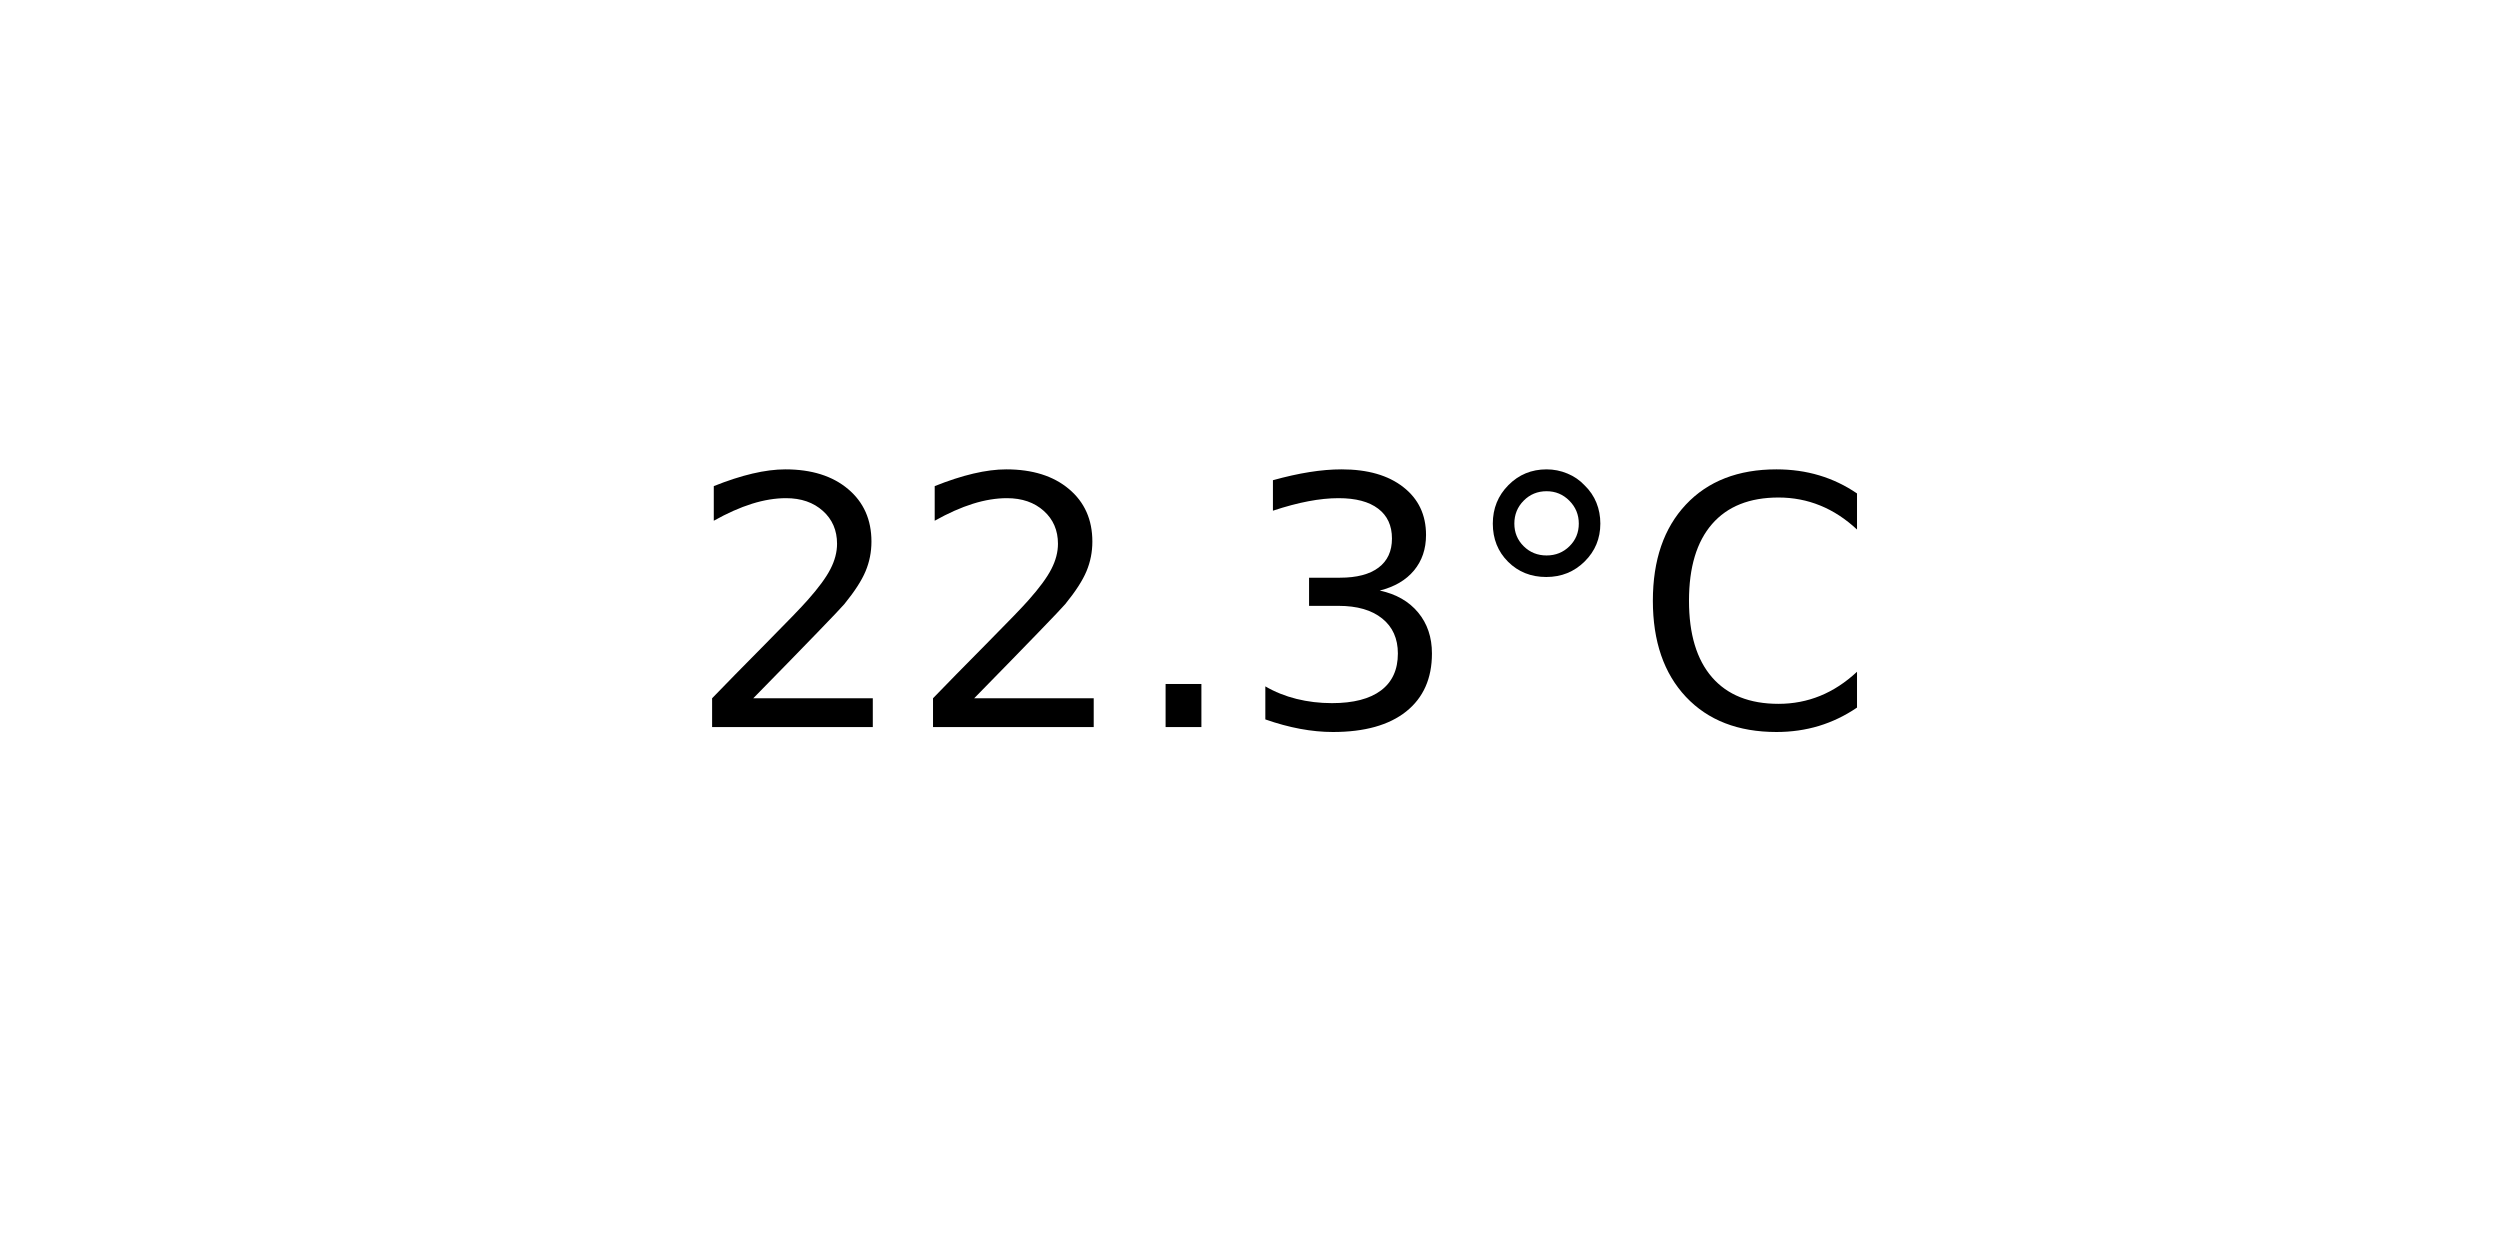
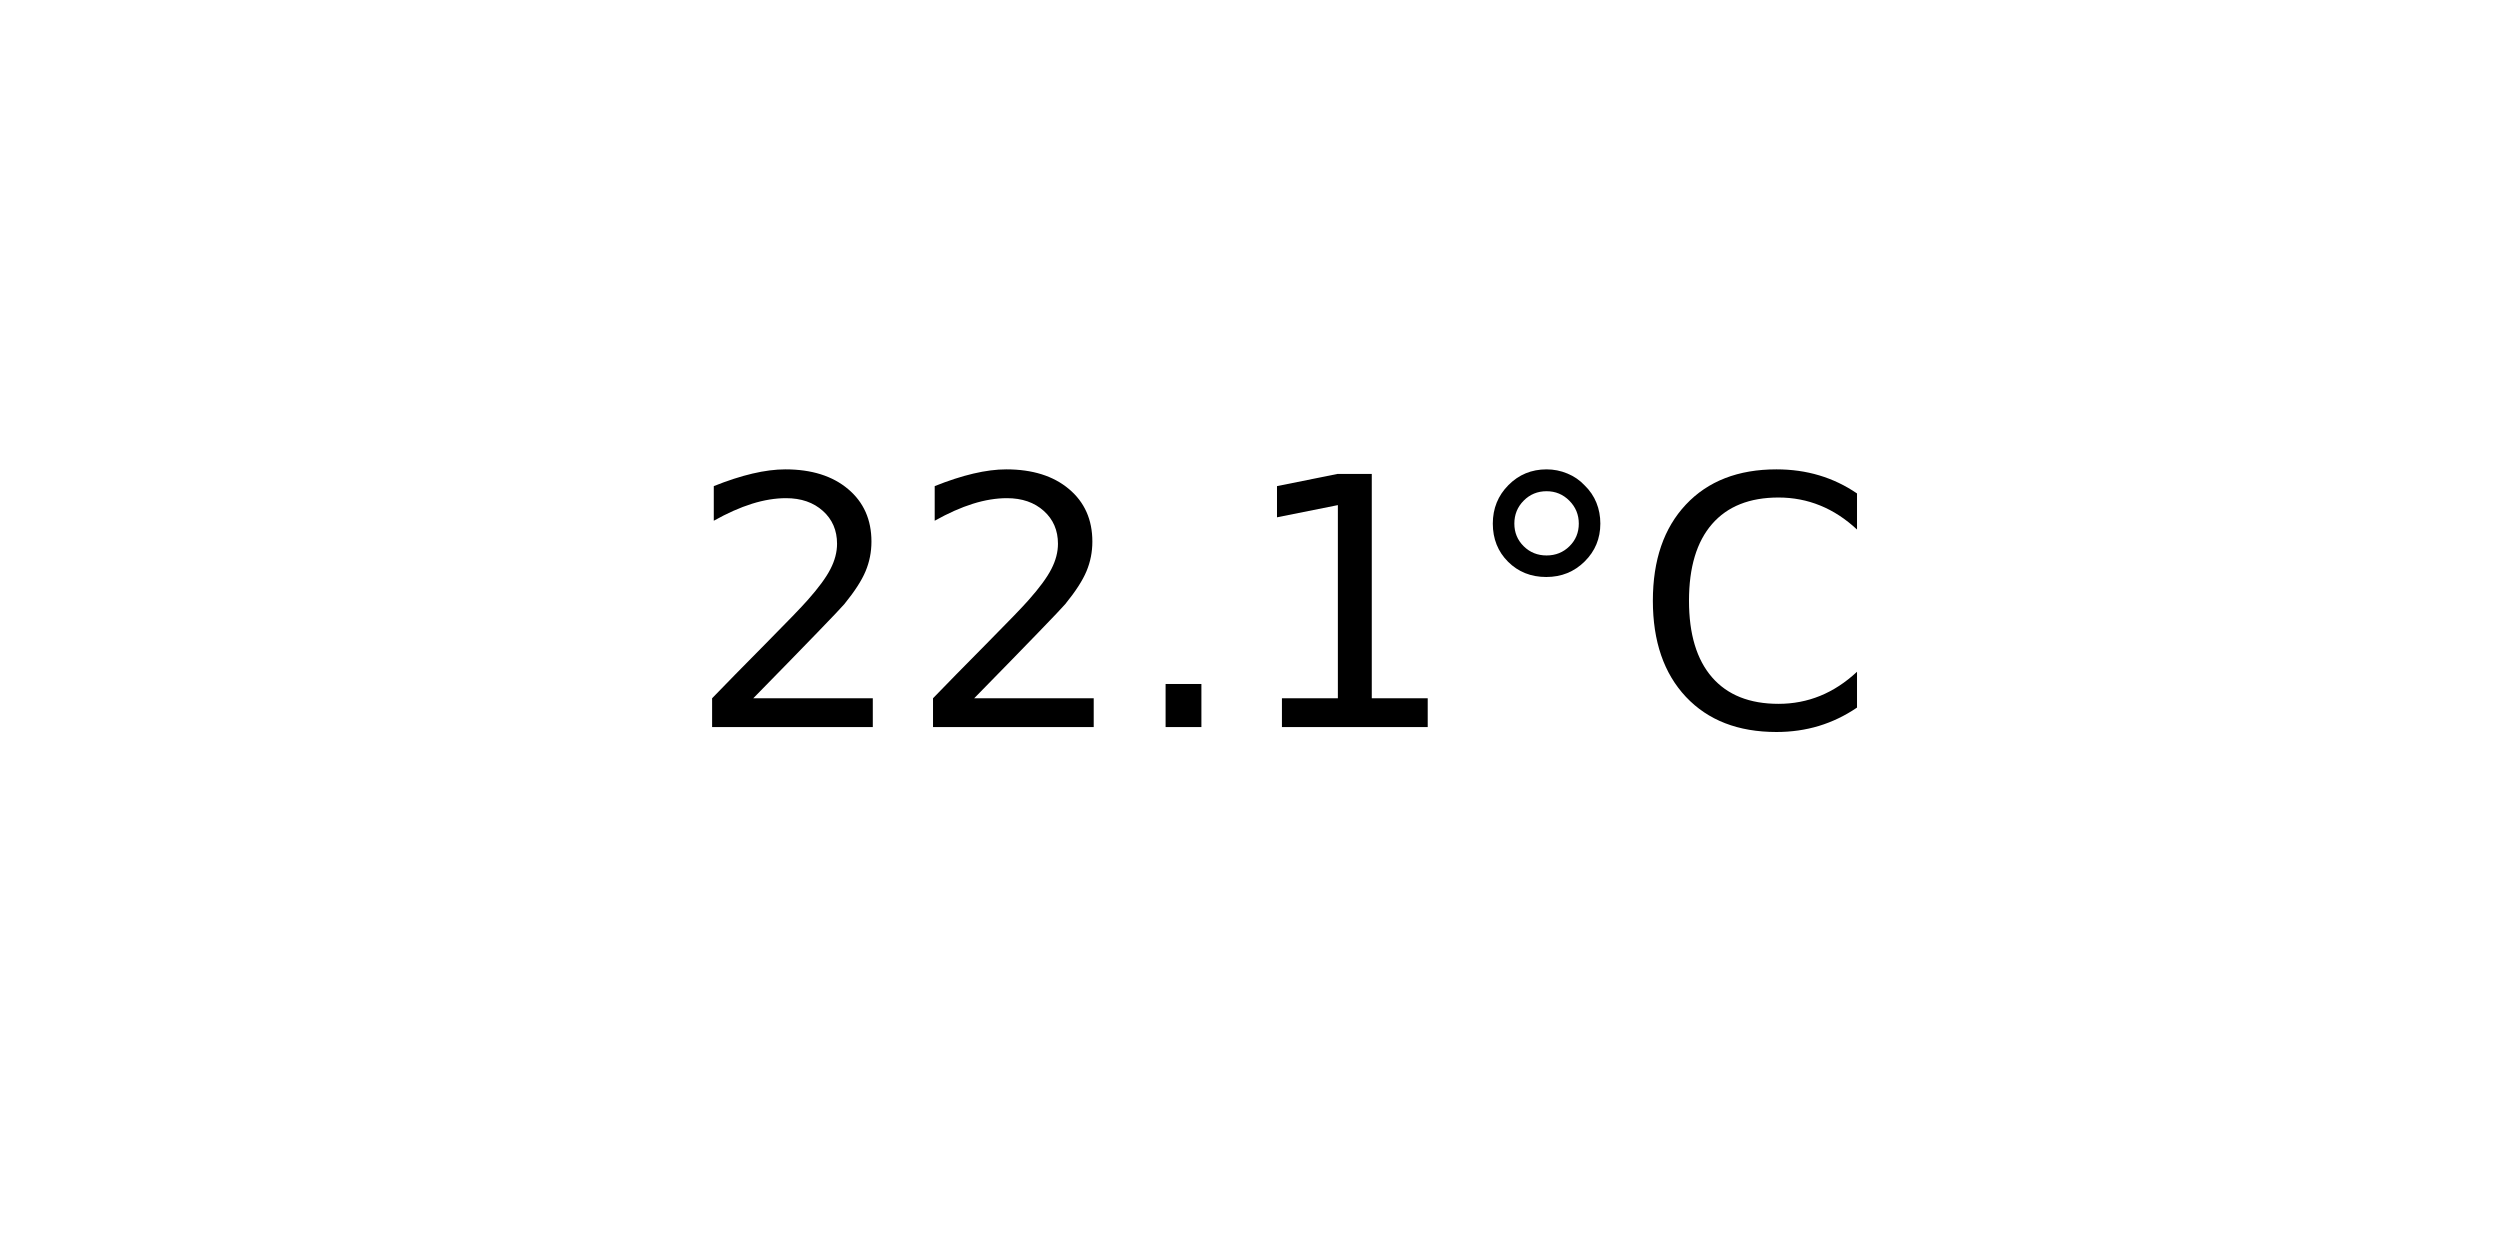
<svg xmlns="http://www.w3.org/2000/svg" xmlns:xlink="http://www.w3.org/1999/xlink" width="72pt" height="36pt" viewBox="0 0 72 36" version="1.1">
  <defs>
    <style type="text/css">*{stroke-linejoin: round; stroke-linecap: butt}</style>
  </defs>
  <g id="figure_1">
    <g id="axes_1">
      <g id="text_1">
        <g transform="translate(19.77578 20.93937) scale(0.1 -0.1)">
          <defs>
            <path id="DejaVuSans-32" d="M 1228 531  L 3431 531  L 3431 0  L 469 0  L 469 531  Q 828 903 1448 1529  Q 2069 2156 2228 2338  Q 2531 2678 2651 2914  Q 2772 3150 2772 3378  Q 2772 3750 2511 3984  Q 2250 4219 1831 4219  Q 1534 4219 1204 4116  Q 875 4013 500 3803  L 500 4441  Q 881 4594 1212 4672  Q 1544 4750 1819 4750  Q 2544 4750 2975 4387  Q 3406 4025 3406 3419  Q 3406 3131 3298 2873  Q 3191 2616 2906 2266  Q 2828 2175 2409 1742  Q 1991 1309 1228 531  z " transform="scale(0.015625)" />
            <path id="DejaVuSans-2e" d="M 684 794  L 1344 794  L 1344 0  L 684 0  L 684 794  z " transform="scale(0.015625)" />
-             <path id="DejaVuSans-33" d="M 2597 2516  Q 3050 2419 3304 2112  Q 3559 1806 3559 1356  Q 3559 666 3084 287  Q 2609 -91 1734 -91  Q 1441 -91 1130 -33  Q 819 25 488 141  L 488 750  Q 750 597 1062 519  Q 1375 441 1716 441  Q 2309 441 2620 675  Q 2931 909 2931 1356  Q 2931 1769 2642 2001  Q 2353 2234 1838 2234  L 1294 2234  L 1294 2753  L 1863 2753  Q 2328 2753 2575 2939  Q 2822 3125 2822 3475  Q 2822 3834 2567 4026  Q 2313 4219 1838 4219  Q 1578 4219 1281 4162  Q 984 4106 628 3988  L 628 4550  Q 988 4650 1302 4700  Q 1616 4750 1894 4750  Q 2613 4750 3031 4423  Q 3450 4097 3450 3541  Q 3450 3153 3228 2886  Q 3006 2619 2597 2516  z " transform="scale(0.015625)" />
+             <path id="DejaVuSans-31" d="M 794 531  L 1825 531  L 1825 4091  L 703 3866  L 703 4441  L 1819 4666  L 2450 4666  L 2450 531  L 3481 531  L 3481 0  L 794 0  L 794 531  z " transform="scale(0.015625)" />
            <path id="DejaVuSans-b0" d="M 1600 4347  Q 1350 4347 1178 4173  Q 1006 4000 1006 3750  Q 1006 3503 1178 3333  Q 1350 3163 1600 3163  Q 1850 3163 2022 3333  Q 2194 3503 2194 3750  Q 2194 3997 2020 4172  Q 1847 4347 1600 4347  z M 1600 4750  Q 1800 4750 1984 4673  Q 2169 4597 2303 4453  Q 2447 4313 2519 4134  Q 2591 3956 2591 3750  Q 2591 3338 2302 3052  Q 2013 2766 1594 2766  Q 1172 2766 890 3047  Q 609 3328 609 3750  Q 609 4169 896 4459  Q 1184 4750 1600 4750  z " transform="scale(0.015625)" />
            <path id="DejaVuSans-43" d="M 4122 4306  L 4122 3641  Q 3803 3938 3442 4084  Q 3081 4231 2675 4231  Q 1875 4231 1450 3742  Q 1025 3253 1025 2328  Q 1025 1406 1450 917  Q 1875 428 2675 428  Q 3081 428 3442 575  Q 3803 722 4122 1019  L 4122 359  Q 3791 134 3420 21  Q 3050 -91 2638 -91  Q 1578 -91 968 557  Q 359 1206 359 2328  Q 359 3453 968 4101  Q 1578 4750 2638 4750  Q 3056 4750 3426 4639  Q 3797 4528 4122 4306  z " transform="scale(0.015625)" />
          </defs>
          <use xlink:href="#DejaVuSans-32" />
          <use xlink:href="#DejaVuSans-32" x="63.623" />
          <use xlink:href="#DejaVuSans-2e" x="127.246" />
-           <use xlink:href="#DejaVuSans-33" x="159.033" />
+           <use xlink:href="#DejaVuSans-31" x="159.033" />
          <use xlink:href="#DejaVuSans-b0" x="222.656" />
          <use xlink:href="#DejaVuSans-43" x="272.656" />
        </g>
      </g>
    </g>
  </g>
</svg>
